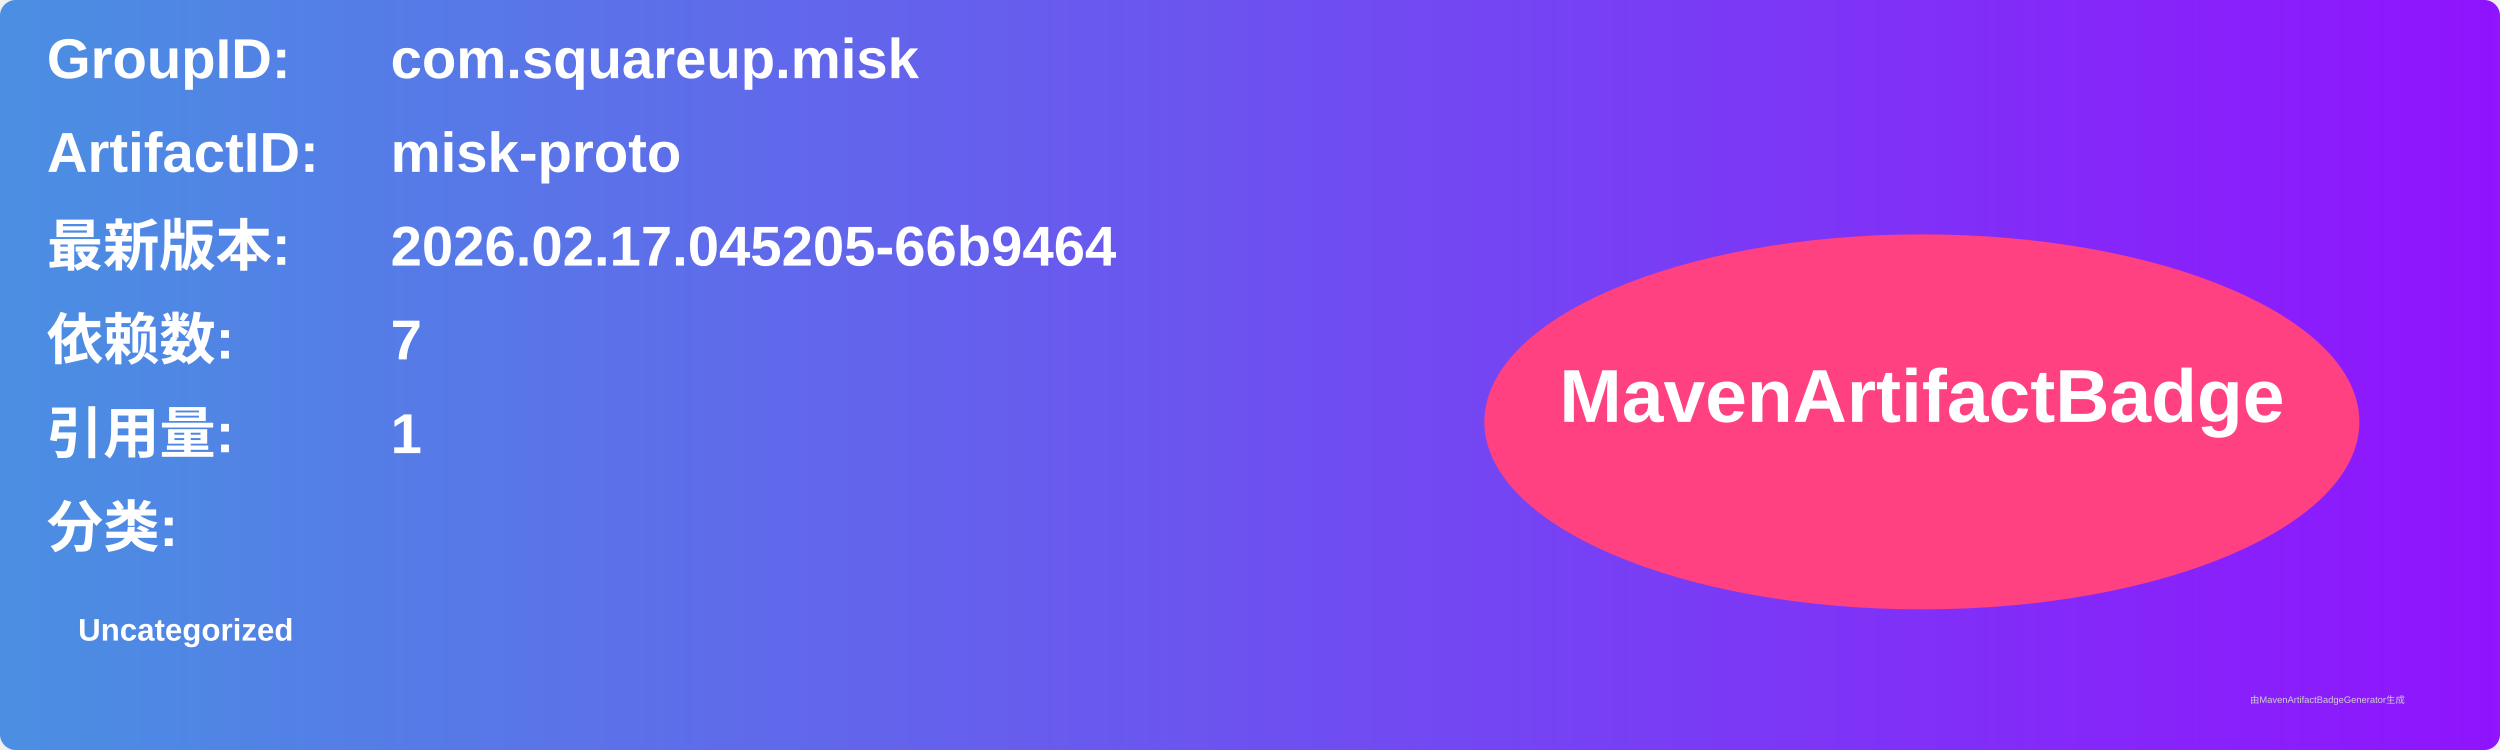
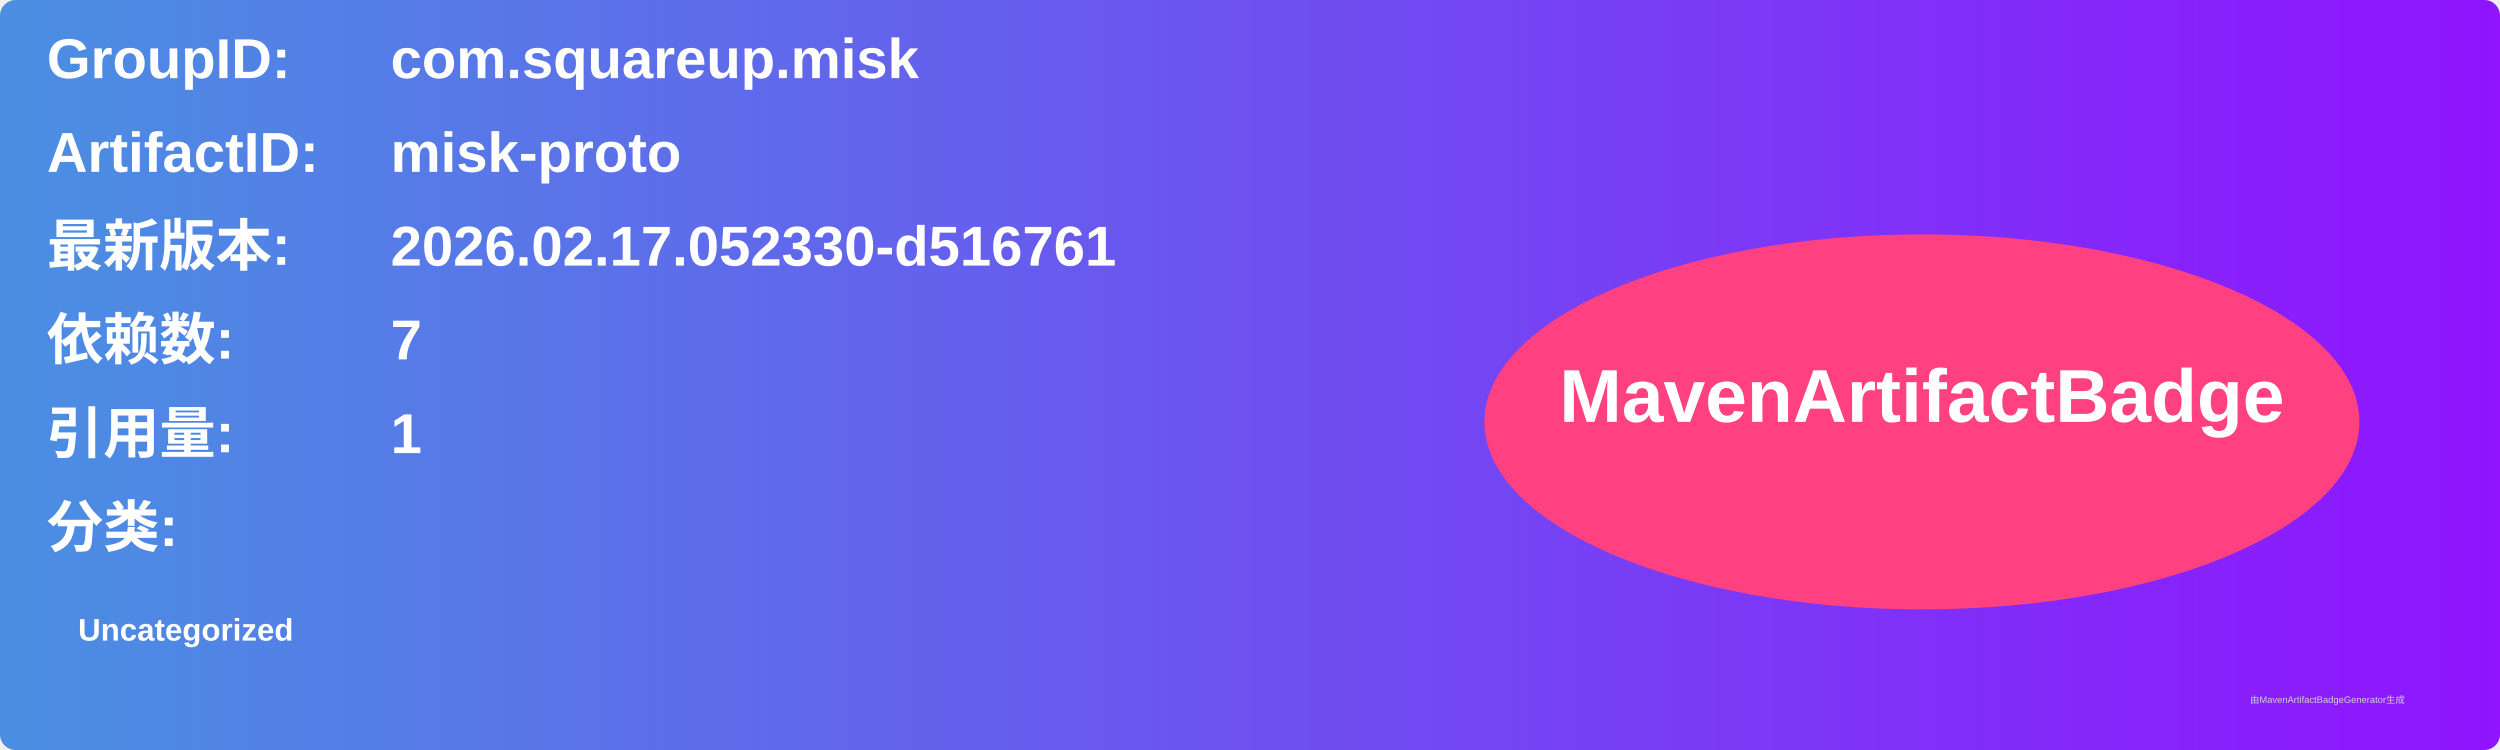
<svg xmlns="http://www.w3.org/2000/svg" width="800" height="240" viewBox="0 0 800 240">
  <linearGradient id="grad" x1="0%" y1="0%" x2="100%" y2="0%">
    <stop offset="0%" stop-color="#4a90e2" />
    <stop offset="100%" stop-color="#9013fe" />
  </linearGradient>
  <rect width="100%" height="100%" rx="5" ry="5" fill="url(#grad)" />
  <g transform="translate(15, 15)">
    <text x="0" y="10" font-family="Arial" font-size="18" fill="white" font-weight="bold" width="260">GroupID:</text>
    <text x="110" y="10" font-family="Arial" font-size="18" fill="white" font-weight="bold" width="460">com.squareup.misk</text>
    <text x="0" y="40" font-family="Arial" font-size="18" fill="white" font-weight="bold" width="260">ArtifactID:</text>
    <text x="110" y="40" font-family="Arial" font-size="18" fill="white" font-weight="bold" width="460">misk-proto</text>
    <text x="0" y="70" font-family="Arial" font-size="18" fill="white" font-weight="bold">最新版本:</text>
    <text x="110" y="70" font-family="Arial" font-size="18" fill="white" font-weight="bold">
-       <tspan font-weight="bold">2026.02.17.045205-66b9464</tspan>
+       <tspan font-weight="bold">2026.02.17.052330-d516761</tspan>
    </text>
    <text x="0" y="100" font-family="Arial" font-size="18" fill="white" font-weight="bold">依赖数: </text>
    <text x="110" y="100" font-family="Arial" font-size="18" fill="white">
      <tspan font-weight="bold">7</tspan>
    </text>
    <text x="0" y="130" font-family="Arial" font-size="18" fill="white" font-weight="bold">引用量: </text>
    <text x="110" y="130" font-family="Arial" font-size="18" fill="white">
      <tspan font-weight="bold">1</tspan>
    </text>
    <text x="0" y="160" font-family="Arial" font-size="18" fill="white" font-weight="bold">分类:</text>
    <text x="10" y="190" font-family="Arial" font-size="10" fill="white">
      <tspan font-weight="bold">Uncategorized</tspan>
    </text>
    <ellipse cx="600" cy="120" rx="140" ry="60" fill="#ff4081" />
    <text x="600" y="120" text-anchor="middle" font-family="Arial" font-size="24" fill="white" font-weight="bold">MavenArtifactBadge</text>
  </g>
  <text x="720" y="225" font-family="Arial" font-size="3" fill="#d0d0d0">由MavenArtifactBadgeGenerator生成</text>
</svg>
